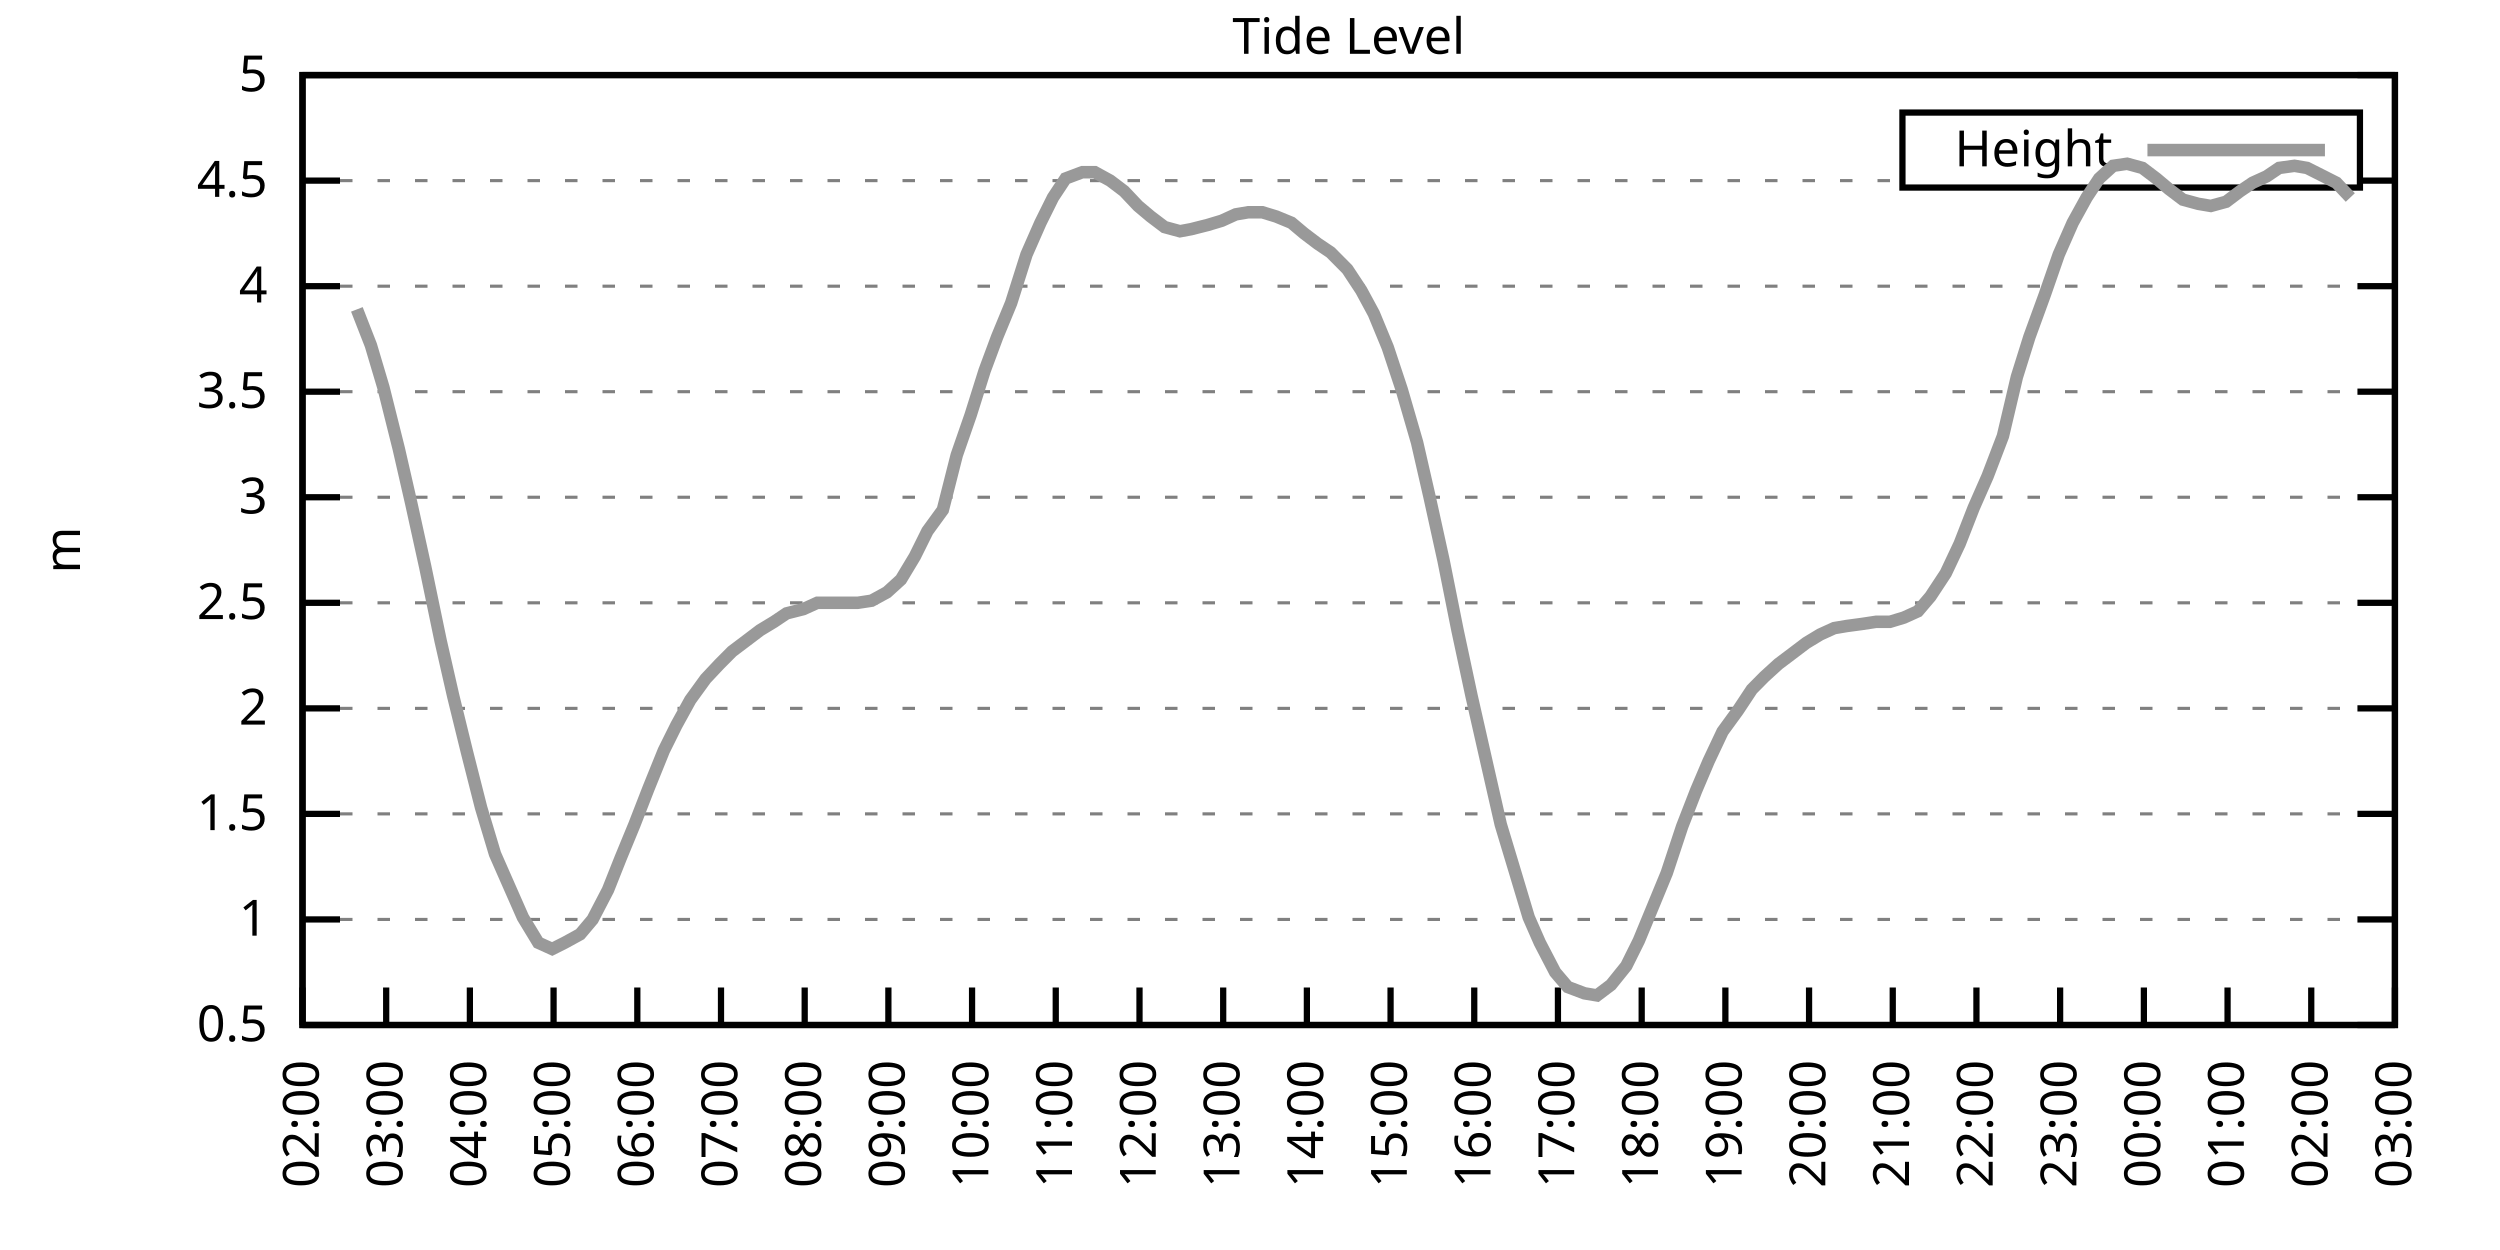
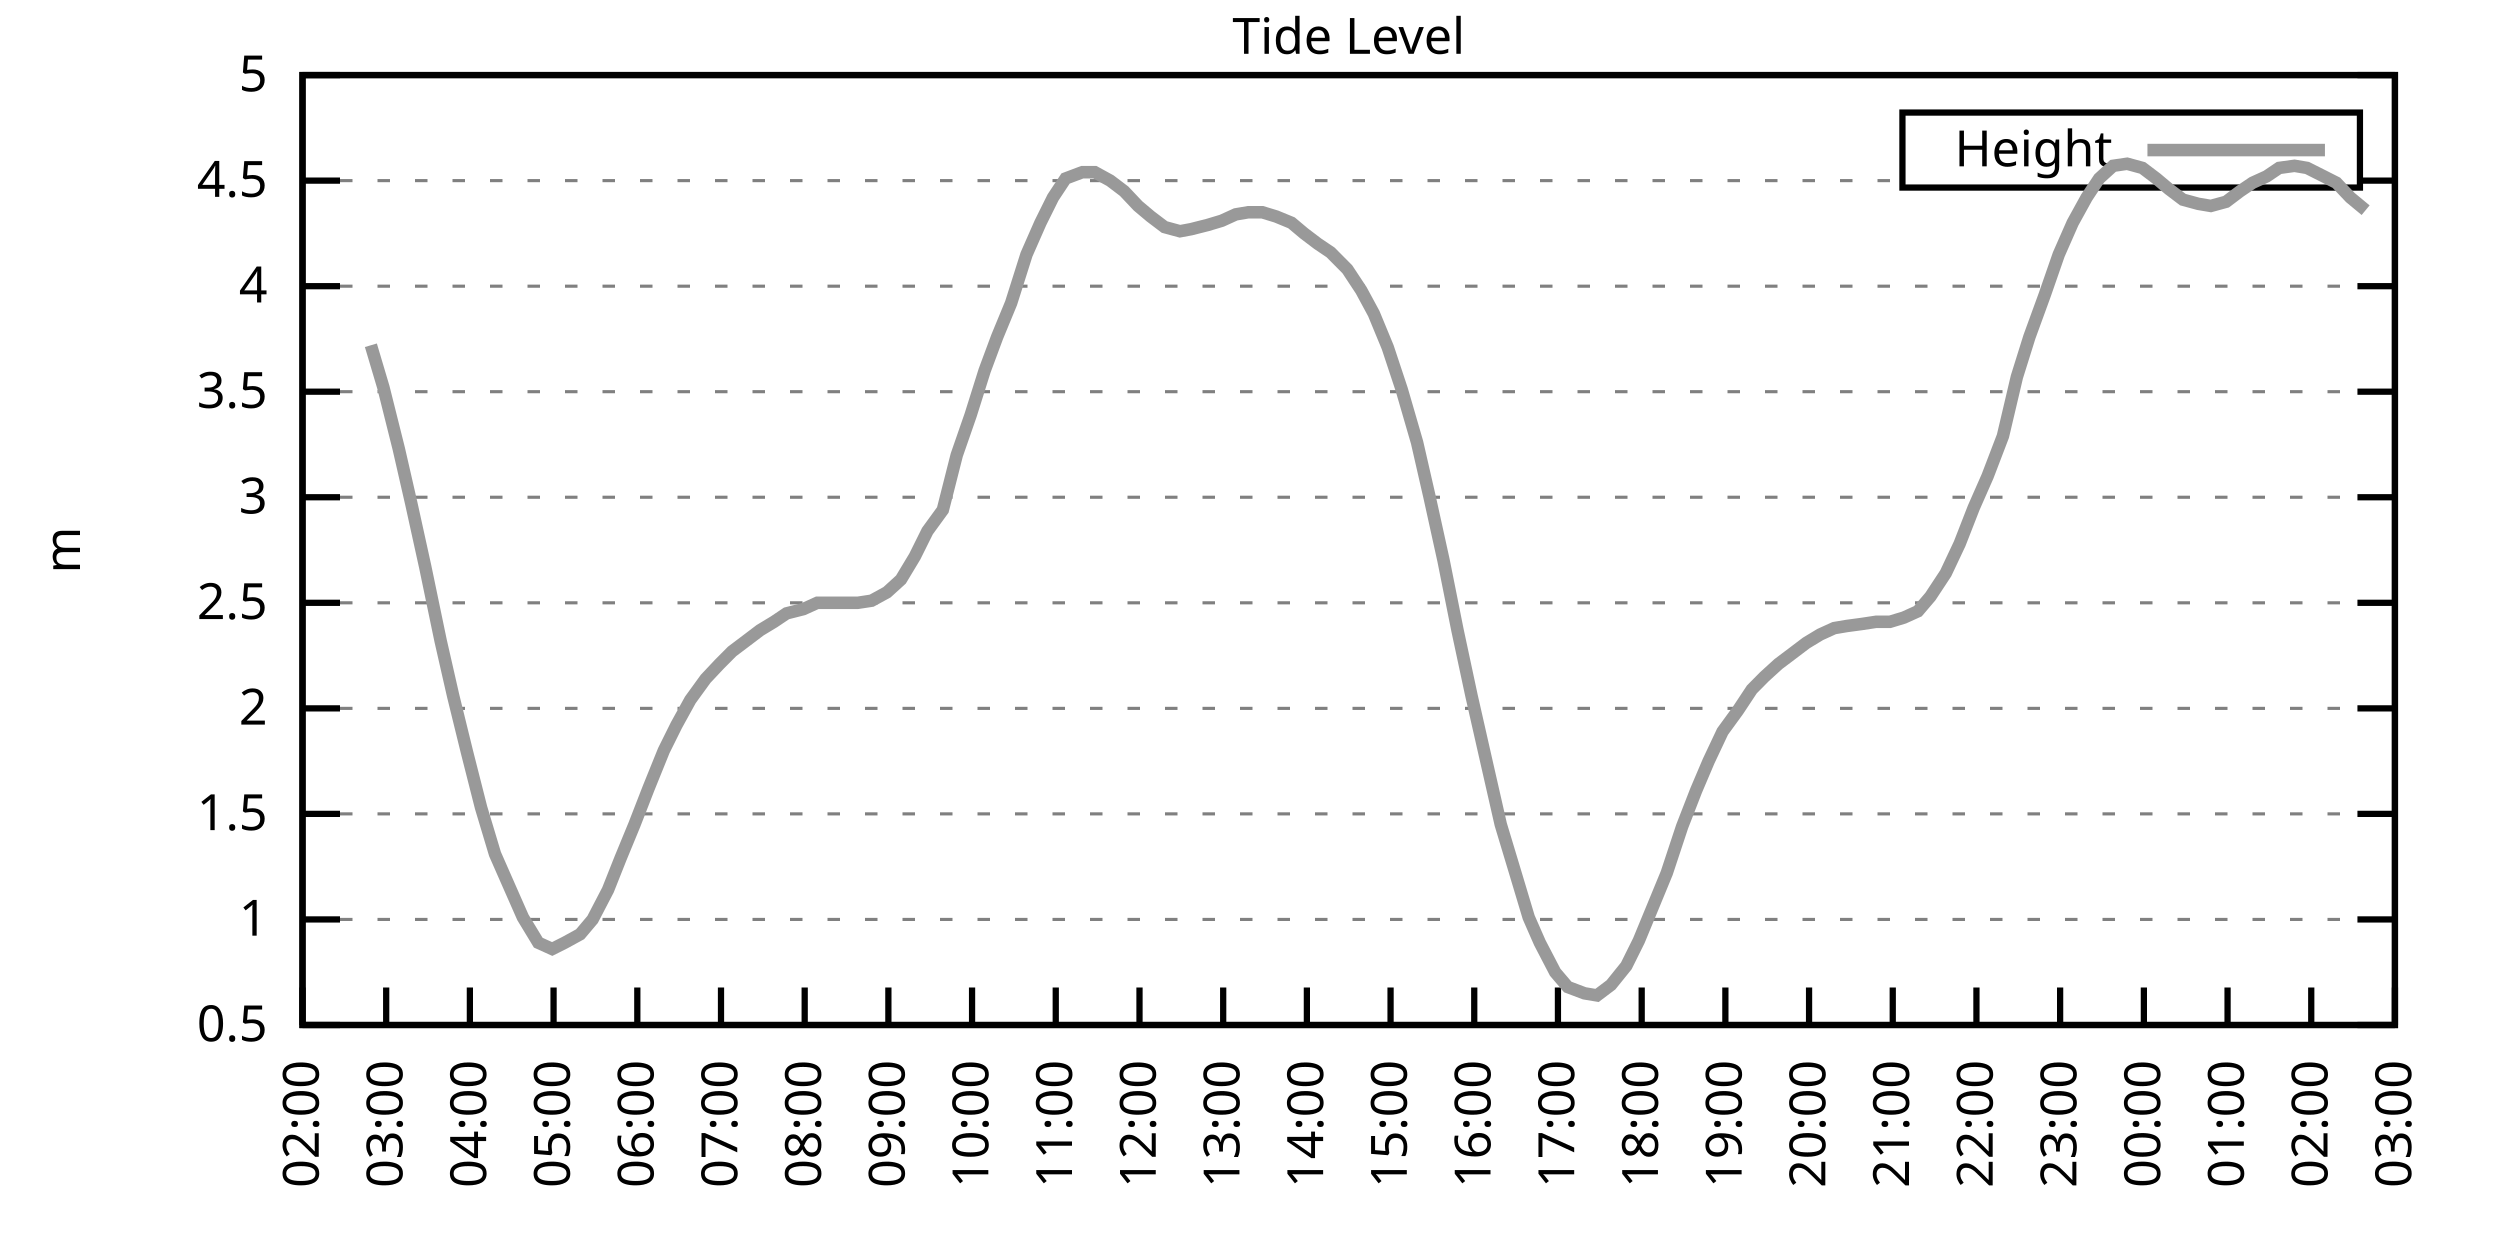
<svg xmlns="http://www.w3.org/2000/svg" xmlns:xlink="http://www.w3.org/1999/xlink" width="400" height="200" viewBox="0 0 400 200">
  <g id="gnuplot_canvas">
    <rect x="0" y="0" width="400" height="200" fill="none" />
    <defs>
      <circle id="gpDot" r="0.5" stroke-width="0.5" stroke="currentColor" />
      <path id="gpPt0" stroke-width="0.333" stroke="currentColor" d="M-1,0 h2 M0,-1 v2" />
      <path id="gpPt1" stroke-width="0.333" stroke="currentColor" d="M-1,-1 L1,1 M1,-1 L-1,1" />
      <path id="gpPt2" stroke-width="0.333" stroke="currentColor" d="M-1,0 L1,0 M0,-1 L0,1 M-1,-1 L1,1 M-1,1 L1,-1" />
      <rect id="gpPt3" stroke-width="0.333" stroke="currentColor" x="-1" y="-1" width="2" height="2" />
      <rect id="gpPt4" stroke-width="0.333" stroke="currentColor" fill="currentColor" x="-1" y="-1" width="2" height="2" />
      <circle id="gpPt5" stroke-width="0.333" stroke="currentColor" cx="0" cy="0" r="1" />
      <use xlink:href="#gpPt5" id="gpPt6" fill="currentColor" stroke="none" />
      <path id="gpPt7" stroke-width="0.333" stroke="currentColor" d="M0,-1.33 L-1.33,0.67 L1.33,0.67 z" />
      <use xlink:href="#gpPt7" id="gpPt8" fill="currentColor" stroke="none" />
      <use xlink:href="#gpPt7" id="gpPt9" stroke="currentColor" transform="rotate(180)" />
      <use xlink:href="#gpPt9" id="gpPt10" fill="currentColor" stroke="none" />
      <use xlink:href="#gpPt3" id="gpPt11" stroke="currentColor" transform="rotate(45)" />
      <use xlink:href="#gpPt11" id="gpPt12" fill="currentColor" stroke="none" />
      <path id="gpPt13" stroke-width="0.333" stroke="currentColor" d="M0,1.330 L1.265,0.411 L0.782,-1.067 L-0.782,-1.076 L-1.265,0.411 z" />
      <use xlink:href="#gpPt13" id="gpPt14" fill="currentColor" stroke="none" />
      <filter id="textbox" filterUnits="objectBoundingBox" x="0" y="0" height="1" width="1">
        <feFlood flood-color="white" flood-opacity="1" result="bgnd" />
        <feComposite in="SourceGraphic" in2="bgnd" operator="atop" />
      </filter>
      <filter id="greybox" filterUnits="objectBoundingBox" x="0" y="0" height="1" width="1">
        <feFlood flood-color="lightgrey" flood-opacity="1" result="grey" />
        <feComposite in="SourceGraphic" in2="grey" operator="atop" />
      </filter>
    </defs>
    <g fill="none" color="white" stroke="currentColor" stroke-width="1.00" stroke-linecap="butt" stroke-linejoin="miter">
</g>
    <g fill="none" color="black" stroke="currentColor" stroke-width="1.00" stroke-linecap="butt" stroke-linejoin="miter">
      <g stroke="none" shape-rendering="crispEdges">
        <polygon fill="rgb(255, 255, 255)" points="48.40,164.00 383.18,164.00 383.18,12.02 48.40,12.02 " />
      </g>
    </g>
    <g fill="none" color="black" stroke="currentColor" stroke-width="1.00" stroke-linecap="butt" stroke-linejoin="miter">
</g>
    <g fill="none" color="black" stroke="black" stroke-width="0.50" stroke-linecap="butt" stroke-linejoin="miter">
</g>
    <g fill="none" color="gray" stroke="currentColor" stroke-width="0.50" stroke-linecap="butt" stroke-linejoin="miter">
      <path stroke="gray" stroke-dasharray="2,4" class="gridline" d="M48.40,164.00 L383.19,164.00  " />
    </g>
    <g fill="none" color="gray" stroke="gray" stroke-width="1.00" stroke-linecap="butt" stroke-linejoin="miter">
</g>
    <g fill="none" color="black" stroke="currentColor" stroke-width="1.00" stroke-linecap="butt" stroke-linejoin="miter">
      <path stroke="black" d="M48.40,164.00 L54.40,164.00 M383.19,164.00 L377.19,164.00  " />
      <g transform="translate(42.80,166.60)" stroke="none" fill="black" font-family="Sans" font-size="8.00" text-anchor="end">
        <text>
          <tspan font-family="Sans"> 0.5</tspan>
        </text>
      </g>
    </g>
    <g fill="none" color="black" stroke="currentColor" stroke-width="1.00" stroke-linecap="butt" stroke-linejoin="miter">
</g>
    <g fill="none" color="black" stroke="black" stroke-width="0.50" stroke-linecap="butt" stroke-linejoin="miter">
</g>
    <g fill="none" color="gray" stroke="currentColor" stroke-width="0.50" stroke-linecap="butt" stroke-linejoin="miter">
      <path stroke="gray" stroke-dasharray="2,4" class="gridline" d="M48.40,147.11 L383.19,147.11  " />
    </g>
    <g fill="none" color="gray" stroke="gray" stroke-width="1.00" stroke-linecap="butt" stroke-linejoin="miter">
</g>
    <g fill="none" color="black" stroke="currentColor" stroke-width="1.00" stroke-linecap="butt" stroke-linejoin="miter">
      <path stroke="black" d="M48.40,147.11 L54.40,147.11 M383.19,147.11 L377.19,147.11  " />
      <g transform="translate(42.80,149.71)" stroke="none" fill="black" font-family="Sans" font-size="8.00" text-anchor="end">
        <text>
          <tspan font-family="Sans"> 1</tspan>
        </text>
      </g>
    </g>
    <g fill="none" color="black" stroke="currentColor" stroke-width="1.00" stroke-linecap="butt" stroke-linejoin="miter">
</g>
    <g fill="none" color="black" stroke="black" stroke-width="0.50" stroke-linecap="butt" stroke-linejoin="miter">
</g>
    <g fill="none" color="gray" stroke="currentColor" stroke-width="0.50" stroke-linecap="butt" stroke-linejoin="miter">
      <path stroke="gray" stroke-dasharray="2,4" class="gridline" d="M48.40,130.22 L383.19,130.22  " />
    </g>
    <g fill="none" color="gray" stroke="gray" stroke-width="1.00" stroke-linecap="butt" stroke-linejoin="miter">
</g>
    <g fill="none" color="black" stroke="currentColor" stroke-width="1.00" stroke-linecap="butt" stroke-linejoin="miter">
      <path stroke="black" d="M48.40,130.22 L54.40,130.22 M383.19,130.22 L377.19,130.22  " />
      <g transform="translate(42.80,132.82)" stroke="none" fill="black" font-family="Sans" font-size="8.00" text-anchor="end">
        <text>
          <tspan font-family="Sans"> 1.5</tspan>
        </text>
      </g>
    </g>
    <g fill="none" color="black" stroke="currentColor" stroke-width="1.00" stroke-linecap="butt" stroke-linejoin="miter">
</g>
    <g fill="none" color="black" stroke="black" stroke-width="0.50" stroke-linecap="butt" stroke-linejoin="miter">
</g>
    <g fill="none" color="gray" stroke="currentColor" stroke-width="0.50" stroke-linecap="butt" stroke-linejoin="miter">
      <path stroke="gray" stroke-dasharray="2,4" class="gridline" d="M48.40,113.34 L383.19,113.34  " />
    </g>
    <g fill="none" color="gray" stroke="gray" stroke-width="1.00" stroke-linecap="butt" stroke-linejoin="miter">
</g>
    <g fill="none" color="black" stroke="currentColor" stroke-width="1.00" stroke-linecap="butt" stroke-linejoin="miter">
      <path stroke="black" d="M48.40,113.34 L54.40,113.34 M383.19,113.34 L377.19,113.34  " />
      <g transform="translate(42.80,115.94)" stroke="none" fill="black" font-family="Sans" font-size="8.00" text-anchor="end">
        <text>
          <tspan font-family="Sans"> 2</tspan>
        </text>
      </g>
    </g>
    <g fill="none" color="black" stroke="currentColor" stroke-width="1.00" stroke-linecap="butt" stroke-linejoin="miter">
</g>
    <g fill="none" color="black" stroke="black" stroke-width="0.50" stroke-linecap="butt" stroke-linejoin="miter">
</g>
    <g fill="none" color="gray" stroke="currentColor" stroke-width="0.50" stroke-linecap="butt" stroke-linejoin="miter">
      <path stroke="gray" stroke-dasharray="2,4" class="gridline" d="M48.40,96.45 L383.19,96.45  " />
    </g>
    <g fill="none" color="gray" stroke="gray" stroke-width="1.00" stroke-linecap="butt" stroke-linejoin="miter">
</g>
    <g fill="none" color="black" stroke="currentColor" stroke-width="1.00" stroke-linecap="butt" stroke-linejoin="miter">
      <path stroke="black" d="M48.40,96.45 L54.40,96.45 M383.19,96.45 L377.19,96.45  " />
      <g transform="translate(42.80,99.05)" stroke="none" fill="black" font-family="Sans" font-size="8.00" text-anchor="end">
        <text>
          <tspan font-family="Sans"> 2.5</tspan>
        </text>
      </g>
    </g>
    <g fill="none" color="black" stroke="currentColor" stroke-width="1.00" stroke-linecap="butt" stroke-linejoin="miter">
</g>
    <g fill="none" color="black" stroke="black" stroke-width="0.50" stroke-linecap="butt" stroke-linejoin="miter">
</g>
    <g fill="none" color="gray" stroke="currentColor" stroke-width="0.50" stroke-linecap="butt" stroke-linejoin="miter">
      <path stroke="gray" stroke-dasharray="2,4" class="gridline" d="M48.40,79.56 L383.19,79.56  " />
    </g>
    <g fill="none" color="gray" stroke="gray" stroke-width="1.00" stroke-linecap="butt" stroke-linejoin="miter">
</g>
    <g fill="none" color="black" stroke="currentColor" stroke-width="1.00" stroke-linecap="butt" stroke-linejoin="miter">
      <path stroke="black" d="M48.40,79.56 L54.40,79.56 M383.19,79.56 L377.19,79.56  " />
      <g transform="translate(42.80,82.16)" stroke="none" fill="black" font-family="Sans" font-size="8.00" text-anchor="end">
        <text>
          <tspan font-family="Sans"> 3</tspan>
        </text>
      </g>
    </g>
    <g fill="none" color="black" stroke="currentColor" stroke-width="1.00" stroke-linecap="butt" stroke-linejoin="miter">
</g>
    <g fill="none" color="black" stroke="black" stroke-width="0.50" stroke-linecap="butt" stroke-linejoin="miter">
</g>
    <g fill="none" color="gray" stroke="currentColor" stroke-width="0.50" stroke-linecap="butt" stroke-linejoin="miter">
      <path stroke="gray" stroke-dasharray="2,4" class="gridline" d="M48.40,62.67 L383.19,62.67  " />
    </g>
    <g fill="none" color="gray" stroke="gray" stroke-width="1.00" stroke-linecap="butt" stroke-linejoin="miter">
</g>
    <g fill="none" color="black" stroke="currentColor" stroke-width="1.00" stroke-linecap="butt" stroke-linejoin="miter">
      <path stroke="black" d="M48.40,62.67 L54.40,62.67 M383.19,62.67 L377.19,62.67  " />
      <g transform="translate(42.80,65.27)" stroke="none" fill="black" font-family="Sans" font-size="8.00" text-anchor="end">
        <text>
          <tspan font-family="Sans"> 3.5</tspan>
        </text>
      </g>
    </g>
    <g fill="none" color="black" stroke="currentColor" stroke-width="1.00" stroke-linecap="butt" stroke-linejoin="miter">
</g>
    <g fill="none" color="black" stroke="black" stroke-width="0.50" stroke-linecap="butt" stroke-linejoin="miter">
</g>
    <g fill="none" color="gray" stroke="currentColor" stroke-width="0.50" stroke-linecap="butt" stroke-linejoin="miter">
      <path stroke="gray" stroke-dasharray="2,4" class="gridline" d="M48.40,45.79 L383.19,45.79  " />
    </g>
    <g fill="none" color="gray" stroke="gray" stroke-width="1.00" stroke-linecap="butt" stroke-linejoin="miter">
</g>
    <g fill="none" color="black" stroke="currentColor" stroke-width="1.00" stroke-linecap="butt" stroke-linejoin="miter">
      <path stroke="black" d="M48.40,45.79 L54.40,45.79 M383.19,45.79 L377.19,45.79  " />
      <g transform="translate(42.80,48.39)" stroke="none" fill="black" font-family="Sans" font-size="8.00" text-anchor="end">
        <text>
          <tspan font-family="Sans"> 4</tspan>
        </text>
      </g>
    </g>
    <g fill="none" color="black" stroke="currentColor" stroke-width="1.00" stroke-linecap="butt" stroke-linejoin="miter">
</g>
    <g fill="none" color="black" stroke="black" stroke-width="0.50" stroke-linecap="butt" stroke-linejoin="miter">
</g>
    <g fill="none" color="gray" stroke="currentColor" stroke-width="0.50" stroke-linecap="butt" stroke-linejoin="miter">
      <path stroke="gray" stroke-dasharray="2,4" class="gridline" d="M48.40,28.90 L304.39,28.90 M377.59,28.90 L383.19,28.90  " />
    </g>
    <g fill="none" color="gray" stroke="gray" stroke-width="1.00" stroke-linecap="butt" stroke-linejoin="miter">
</g>
    <g fill="none" color="black" stroke="currentColor" stroke-width="1.00" stroke-linecap="butt" stroke-linejoin="miter">
      <path stroke="black" d="M48.40,28.90 L54.40,28.90 M383.19,28.90 L377.19,28.90  " />
      <g transform="translate(42.80,31.50)" stroke="none" fill="black" font-family="Sans" font-size="8.00" text-anchor="end">
        <text>
          <tspan font-family="Sans"> 4.5</tspan>
        </text>
      </g>
    </g>
    <g fill="none" color="black" stroke="currentColor" stroke-width="1.00" stroke-linecap="butt" stroke-linejoin="miter">
</g>
    <g fill="none" color="black" stroke="black" stroke-width="0.50" stroke-linecap="butt" stroke-linejoin="miter">
</g>
    <g fill="none" color="gray" stroke="currentColor" stroke-width="0.50" stroke-linecap="butt" stroke-linejoin="miter">
      <path stroke="gray" stroke-dasharray="2,4" class="gridline" d="M48.40,12.01 L383.19,12.01  " />
    </g>
    <g fill="none" color="gray" stroke="gray" stroke-width="1.00" stroke-linecap="butt" stroke-linejoin="miter">
</g>
    <g fill="none" color="black" stroke="currentColor" stroke-width="1.00" stroke-linecap="butt" stroke-linejoin="miter">
      <path stroke="black" d="M48.40,12.01 L54.40,12.01 M383.19,12.01 L377.19,12.01  " />
      <g transform="translate(42.80,14.61)" stroke="none" fill="black" font-family="Sans" font-size="8.00" text-anchor="end">
        <text>
          <tspan font-family="Sans"> 5</tspan>
        </text>
      </g>
    </g>
    <g fill="none" color="black" stroke="currentColor" stroke-width="1.00" stroke-linecap="butt" stroke-linejoin="miter">
      <path stroke="black" d="M48.40,164.00 L48.40,158.00  " />
      <g transform="translate(51.00,169.60) rotate(270.00)" stroke="none" fill="black" font-family="Sans" font-size="8.00" text-anchor="end">
        <text>
          <tspan font-family="Sans">02:00</tspan>
        </text>
      </g>
    </g>
    <g fill="none" color="black" stroke="currentColor" stroke-width="1.00" stroke-linecap="butt" stroke-linejoin="miter">
      <path stroke="black" d="M61.79,164.00 L61.79,158.00  " />
      <g transform="translate(64.39,169.60) rotate(270.00)" stroke="none" fill="black" font-family="Sans" font-size="8.00" text-anchor="end">
        <text>
          <tspan font-family="Sans">03:00</tspan>
        </text>
      </g>
    </g>
    <g fill="none" color="black" stroke="currentColor" stroke-width="1.00" stroke-linecap="butt" stroke-linejoin="miter">
      <path stroke="black" d="M75.18,164.00 L75.18,158.00  " />
      <g transform="translate(77.78,169.60) rotate(270.00)" stroke="none" fill="black" font-family="Sans" font-size="8.00" text-anchor="end">
        <text>
          <tspan font-family="Sans">04:00</tspan>
        </text>
      </g>
    </g>
    <g fill="none" color="black" stroke="currentColor" stroke-width="1.00" stroke-linecap="butt" stroke-linejoin="miter">
      <path stroke="black" d="M88.57,164.00 L88.57,158.00  " />
      <g transform="translate(91.17,169.60) rotate(270.00)" stroke="none" fill="black" font-family="Sans" font-size="8.00" text-anchor="end">
        <text>
          <tspan font-family="Sans">05:00</tspan>
        </text>
      </g>
    </g>
    <g fill="none" color="black" stroke="currentColor" stroke-width="1.00" stroke-linecap="butt" stroke-linejoin="miter">
      <path stroke="black" d="M101.97,164.00 L101.97,158.00  " />
      <g transform="translate(104.57,169.60) rotate(270.00)" stroke="none" fill="black" font-family="Sans" font-size="8.00" text-anchor="end">
        <text>
          <tspan font-family="Sans">06:00</tspan>
        </text>
      </g>
    </g>
    <g fill="none" color="black" stroke="currentColor" stroke-width="1.00" stroke-linecap="butt" stroke-linejoin="miter">
      <path stroke="black" d="M115.36,164.00 L115.36,158.00  " />
      <g transform="translate(117.96,169.60) rotate(270.00)" stroke="none" fill="black" font-family="Sans" font-size="8.00" text-anchor="end">
        <text>
          <tspan font-family="Sans">07:00</tspan>
        </text>
      </g>
    </g>
    <g fill="none" color="black" stroke="currentColor" stroke-width="1.00" stroke-linecap="butt" stroke-linejoin="miter">
      <path stroke="black" d="M128.75,164.00 L128.75,158.00  " />
      <g transform="translate(131.35,169.60) rotate(270.00)" stroke="none" fill="black" font-family="Sans" font-size="8.00" text-anchor="end">
        <text>
          <tspan font-family="Sans">08:00</tspan>
        </text>
      </g>
    </g>
    <g fill="none" color="black" stroke="currentColor" stroke-width="1.00" stroke-linecap="butt" stroke-linejoin="miter">
      <path stroke="black" d="M142.14,164.00 L142.14,158.00  " />
      <g transform="translate(144.74,169.60) rotate(270.00)" stroke="none" fill="black" font-family="Sans" font-size="8.00" text-anchor="end">
        <text>
          <tspan font-family="Sans">09:00</tspan>
        </text>
      </g>
    </g>
    <g fill="none" color="black" stroke="currentColor" stroke-width="1.00" stroke-linecap="butt" stroke-linejoin="miter">
      <path stroke="black" d="M155.53,164.00 L155.53,158.00  " />
      <g transform="translate(158.13,169.60) rotate(270.00)" stroke="none" fill="black" font-family="Sans" font-size="8.00" text-anchor="end">
        <text>
          <tspan font-family="Sans">10:00</tspan>
        </text>
      </g>
    </g>
    <g fill="none" color="black" stroke="currentColor" stroke-width="1.00" stroke-linecap="butt" stroke-linejoin="miter">
      <path stroke="black" d="M168.92,164.00 L168.92,158.00  " />
      <g transform="translate(171.52,169.60) rotate(270.00)" stroke="none" fill="black" font-family="Sans" font-size="8.00" text-anchor="end">
        <text>
          <tspan font-family="Sans">11:00</tspan>
        </text>
      </g>
    </g>
    <g fill="none" color="black" stroke="currentColor" stroke-width="1.00" stroke-linecap="butt" stroke-linejoin="miter">
      <path stroke="black" d="M182.32,164.00 L182.32,158.00  " />
      <g transform="translate(184.92,169.60) rotate(270.00)" stroke="none" fill="black" font-family="Sans" font-size="8.00" text-anchor="end">
        <text>
          <tspan font-family="Sans">12:00</tspan>
        </text>
      </g>
    </g>
    <g fill="none" color="black" stroke="currentColor" stroke-width="1.00" stroke-linecap="butt" stroke-linejoin="miter">
      <path stroke="black" d="M195.71,164.00 L195.71,158.00  " />
      <g transform="translate(198.31,169.60) rotate(270.00)" stroke="none" fill="black" font-family="Sans" font-size="8.00" text-anchor="end">
        <text>
          <tspan font-family="Sans">13:00</tspan>
        </text>
      </g>
    </g>
    <g fill="none" color="black" stroke="currentColor" stroke-width="1.00" stroke-linecap="butt" stroke-linejoin="miter">
      <path stroke="black" d="M209.10,164.00 L209.10,158.00  " />
      <g transform="translate(211.70,169.60) rotate(270.00)" stroke="none" fill="black" font-family="Sans" font-size="8.00" text-anchor="end">
        <text>
          <tspan font-family="Sans">14:00</tspan>
        </text>
      </g>
    </g>
    <g fill="none" color="black" stroke="currentColor" stroke-width="1.00" stroke-linecap="butt" stroke-linejoin="miter">
      <path stroke="black" d="M222.49,164.00 L222.49,158.00  " />
      <g transform="translate(225.09,169.60) rotate(270.00)" stroke="none" fill="black" font-family="Sans" font-size="8.00" text-anchor="end">
        <text>
          <tspan font-family="Sans">15:00</tspan>
        </text>
      </g>
    </g>
    <g fill="none" color="black" stroke="currentColor" stroke-width="1.00" stroke-linecap="butt" stroke-linejoin="miter">
      <path stroke="black" d="M235.88,164.00 L235.88,158.00  " />
      <g transform="translate(238.48,169.60) rotate(270.00)" stroke="none" fill="black" font-family="Sans" font-size="8.00" text-anchor="end">
        <text>
          <tspan font-family="Sans">16:00</tspan>
        </text>
      </g>
    </g>
    <g fill="none" color="black" stroke="currentColor" stroke-width="1.00" stroke-linecap="butt" stroke-linejoin="miter">
      <path stroke="black" d="M249.27,164.00 L249.27,158.00  " />
      <g transform="translate(251.87,169.60) rotate(270.00)" stroke="none" fill="black" font-family="Sans" font-size="8.00" text-anchor="end">
        <text>
          <tspan font-family="Sans">17:00</tspan>
        </text>
      </g>
    </g>
    <g fill="none" color="black" stroke="currentColor" stroke-width="1.00" stroke-linecap="butt" stroke-linejoin="miter">
      <path stroke="black" d="M262.67,164.00 L262.67,158.00  " />
      <g transform="translate(265.27,169.60) rotate(270.00)" stroke="none" fill="black" font-family="Sans" font-size="8.00" text-anchor="end">
        <text>
          <tspan font-family="Sans">18:00</tspan>
        </text>
      </g>
    </g>
    <g fill="none" color="black" stroke="currentColor" stroke-width="1.00" stroke-linecap="butt" stroke-linejoin="miter">
      <path stroke="black" d="M276.06,164.00 L276.06,158.00  " />
      <g transform="translate(278.66,169.60) rotate(270.00)" stroke="none" fill="black" font-family="Sans" font-size="8.00" text-anchor="end">
        <text>
          <tspan font-family="Sans">19:00</tspan>
        </text>
      </g>
    </g>
    <g fill="none" color="black" stroke="currentColor" stroke-width="1.00" stroke-linecap="butt" stroke-linejoin="miter">
      <path stroke="black" d="M289.45,164.00 L289.45,158.00  " />
      <g transform="translate(292.05,169.60) rotate(270.00)" stroke="none" fill="black" font-family="Sans" font-size="8.00" text-anchor="end">
        <text>
          <tspan font-family="Sans">20:00</tspan>
        </text>
      </g>
    </g>
    <g fill="none" color="black" stroke="currentColor" stroke-width="1.00" stroke-linecap="butt" stroke-linejoin="miter">
      <path stroke="black" d="M302.84,164.00 L302.84,158.00  " />
      <g transform="translate(305.44,169.60) rotate(270.00)" stroke="none" fill="black" font-family="Sans" font-size="8.00" text-anchor="end">
        <text>
          <tspan font-family="Sans">21:00</tspan>
        </text>
      </g>
    </g>
    <g fill="none" color="black" stroke="currentColor" stroke-width="1.00" stroke-linecap="butt" stroke-linejoin="miter">
      <path stroke="black" d="M316.23,164.00 L316.23,158.00  " />
      <g transform="translate(318.83,169.60) rotate(270.00)" stroke="none" fill="black" font-family="Sans" font-size="8.00" text-anchor="end">
        <text>
          <tspan font-family="Sans">22:00</tspan>
        </text>
      </g>
    </g>
    <g fill="none" color="black" stroke="currentColor" stroke-width="1.00" stroke-linecap="butt" stroke-linejoin="miter">
      <path stroke="black" d="M329.62,164.00 L329.62,158.00  " />
      <g transform="translate(332.22,169.60) rotate(270.00)" stroke="none" fill="black" font-family="Sans" font-size="8.00" text-anchor="end">
        <text>
          <tspan font-family="Sans">23:00</tspan>
        </text>
      </g>
    </g>
    <g fill="none" color="black" stroke="currentColor" stroke-width="1.00" stroke-linecap="butt" stroke-linejoin="miter">
      <path stroke="black" d="M343.02,164.00 L343.02,158.00  " />
      <g transform="translate(345.62,169.60) rotate(270.00)" stroke="none" fill="black" font-family="Sans" font-size="8.00" text-anchor="end">
        <text>
          <tspan font-family="Sans">00:00</tspan>
        </text>
      </g>
    </g>
    <g fill="none" color="black" stroke="currentColor" stroke-width="1.00" stroke-linecap="butt" stroke-linejoin="miter">
      <path stroke="black" d="M356.41,164.00 L356.41,158.00  " />
      <g transform="translate(359.01,169.60) rotate(270.00)" stroke="none" fill="black" font-family="Sans" font-size="8.00" text-anchor="end">
        <text>
          <tspan font-family="Sans">01:00</tspan>
        </text>
      </g>
    </g>
    <g fill="none" color="black" stroke="currentColor" stroke-width="1.00" stroke-linecap="butt" stroke-linejoin="miter">
      <path stroke="black" d="M369.80,164.00 L369.80,158.00  " />
      <g transform="translate(372.40,169.60) rotate(270.00)" stroke="none" fill="black" font-family="Sans" font-size="8.00" text-anchor="end">
        <text>
          <tspan font-family="Sans">02:00</tspan>
        </text>
      </g>
    </g>
    <g fill="none" color="black" stroke="currentColor" stroke-width="1.00" stroke-linecap="butt" stroke-linejoin="miter">
      <path stroke="black" d="M383.19,164.00 L383.19,158.00  " />
      <g transform="translate(385.79,169.60) rotate(270.00)" stroke="none" fill="black" font-family="Sans" font-size="8.00" text-anchor="end">
        <text>
          <tspan font-family="Sans">03:00</tspan>
        </text>
      </g>
    </g>
    <g fill="none" color="black" stroke="currentColor" stroke-width="1.00" stroke-linecap="butt" stroke-linejoin="miter">
</g>
    <g fill="none" color="black" stroke="currentColor" stroke-width="1.00" stroke-linecap="butt" stroke-linejoin="miter">
      <path stroke="black" d="M48.40,12.01 L48.40,164.00 L383.19,164.00 L383.19,12.01 L48.40,12.01 Z  " />
    </g>
    <g fill="none" color="black" stroke="currentColor" stroke-width="1.00" stroke-linecap="butt" stroke-linejoin="miter">
</g>
    <g fill="none" color="black" stroke="currentColor" stroke-width="1.00" stroke-linecap="butt" stroke-linejoin="miter">
      <path stroke="black" d="M304.39,30.01 L304.39,18.01 L377.59,18.01 L377.59,30.01 L304.39,30.01 Z  " />
    </g>
    <g id="Tide_level_plot_1">
      <g fill="none" color="white" stroke="black" stroke-width="2.00" stroke-linecap="butt" stroke-linejoin="miter">
</g>
      <g fill="none" color="black" stroke="currentColor" stroke-width="2.00" stroke-linecap="butt" stroke-linejoin="miter">
        <g transform="translate(337.99,26.61)" stroke="none" fill="black" font-family="Sans" font-size="8.00" text-anchor="end">
          <text>
            <tspan font-family="Sans">Height</tspan>
          </text>
        </g>
      </g>
      <g fill="none" color="black" stroke="currentColor" stroke-width="2.00" stroke-linecap="butt" stroke-linejoin="miter">
-         <path stroke="rgb(153, 153, 153)" d="M343.59,24.01 L371.99,24.01 M57.10,49.50 L59.34,55.24 L61.35,62.00 L63.80,71.79 L65.81,80.57 L68.04,90.71   L70.50,102.53 L72.50,111.31 L74.74,120.43 L76.97,129.21 L79.20,136.64 L81.43,141.71 L83.66,146.77 L86.12,150.83   L88.35,151.84 L90.36,150.83 L92.82,149.48 L94.82,147.11 L97.28,142.38 L99.29,137.32 L101.52,131.91 L103.75,126.17   L106.21,120.09 L108.22,116.04 L110.45,111.99 L112.90,108.61 L115.13,106.24 L117.14,104.22 L119.38,102.53 L121.61,100.84   L123.84,99.49 L125.85,98.14 L128.53,97.46 L130.76,96.45 L132.77,96.45 L135.22,96.45 L137.23,96.45 L139.46,96.11   L141.92,94.76 L144.15,92.73 L146.38,89.02 L148.39,84.97 L150.85,81.59 L153.08,72.81 L155.31,66.39 L157.54,59.30   L159.55,53.89 L161.78,48.49 L164.24,40.72 L166.47,35.65 L168.48,31.60 L170.49,28.56 L173.17,27.55 L175.17,27.55   L177.63,28.90 L179.86,30.59 L182.09,32.95 L184.10,34.64 L186.33,36.33 L188.79,37.00 L190.57,36.67 L193.25,35.99   L195.48,35.32 L197.72,34.30 L199.73,33.96 L201.96,33.96 L204.19,34.64 L206.64,35.65 L208.65,37.34 L210.88,39.03   L212.89,40.38 L215.57,43.08 L217.80,46.46 L219.81,50.18 L222.04,55.58 L224.28,62.34 L226.73,70.78 L228.74,79.56   L230.97,89.69 L233.20,100.84 L235.44,111.31 L237.89,122.12 L240.12,131.91 L242.36,139.34 L244.59,146.77 L246.37,150.83   L248.83,155.56 L250.84,157.92 L253.51,158.93 L255.52,159.27 L257.76,157.58 L260.21,154.54 L262.22,150.49 L264.45,145.09   L266.68,139.68 L269.14,132.25 L271.37,126.51 L273.38,121.78 L275.61,117.05 L278.07,113.67 L280.30,110.30 L282.31,108.27   L284.54,106.24 L286.77,104.56 L289.00,102.87 L291.23,101.52 L293.47,100.50 L295.48,100.16 L297.93,99.83 L300.16,99.49   L302.39,99.49 L304.63,98.81 L306.86,97.80 L308.87,95.44 L311.32,91.72 L313.55,86.99 L315.79,81.25 L318.02,76.18   L320.47,69.77 L322.70,60.31 L324.71,53.89 L327.17,47.14 L329.40,40.72 L331.63,35.65 L333.86,31.60 L335.87,28.56   L338.10,26.53 L340.34,26.20 L342.79,26.87 L345.02,28.56 L347.03,30.25 L349.26,31.94 L351.72,32.61 L353.73,32.95   L356.18,32.28 L358.42,30.59 L360.42,29.24 L362.66,28.22 L364.66,26.87 L367.12,26.53 L369.13,26.87 L371.81,28.22   L373.82,29.24 L376.05,31.60  " />
+         <path stroke="rgb(153, 153, 153)" d="M343.59,24.01 L371.99,24.01 M59.34,55.24 L61.35,62.00 L63.80,71.79 L65.81,80.57 L68.04,90.71 L70.50,102.53   L72.50,111.31 L74.74,120.43 L76.97,129.21 L79.20,136.64 L81.43,141.71 L83.66,146.77 L86.12,150.83 L88.35,151.84   L90.36,150.83 L92.82,149.48 L94.82,147.11 L97.28,142.38 L99.29,137.32 L101.52,131.91 L103.75,126.17 L106.21,120.09   L108.22,116.04 L110.45,111.99 L112.90,108.61 L115.13,106.24 L117.14,104.22 L119.38,102.53 L121.61,100.84 L123.84,99.49   L125.85,98.14 L128.53,97.46 L130.76,96.45 L132.77,96.45 L135.22,96.45 L137.23,96.45 L139.46,96.11 L141.92,94.76   L144.15,92.73 L146.38,89.02 L148.39,84.97 L150.85,81.59 L153.08,72.81 L155.31,66.39 L157.54,59.30 L159.55,53.89   L161.78,48.49 L164.24,40.72 L166.47,35.65 L168.48,31.60 L170.49,28.56 L173.17,27.55 L175.17,27.55 L177.63,28.90   L179.86,30.59 L182.09,32.95 L184.10,34.64 L186.33,36.33 L188.79,37.00 L190.57,36.67 L193.25,35.99 L195.48,35.32   L197.72,34.30 L199.73,33.96 L201.96,33.96 L204.19,34.64 L206.64,35.65 L208.65,37.34 L210.88,39.03 L212.89,40.38   L215.57,43.08 L217.80,46.46 L219.81,50.18 L222.04,55.58 L224.28,62.34 L226.73,70.78 L228.74,79.56 L230.97,89.69   L233.20,100.84 L235.44,111.31 L237.89,122.12 L240.12,131.91 L242.36,139.34 L244.59,146.77 L246.37,150.83 L248.83,155.56   L250.84,157.92 L253.51,158.93 L255.52,159.27 L257.76,157.58 L260.21,154.54 L262.22,150.49 L264.45,145.09 L266.68,139.68   L269.14,132.25 L271.37,126.51 L273.38,121.78 L275.61,117.05 L278.07,113.67 L280.30,110.30 L282.31,108.27 L284.54,106.24   L286.77,104.56 L289.00,102.87 L291.23,101.52 L293.47,100.50 L295.48,100.16 L297.93,99.83 L300.16,99.49 L302.39,99.49   L304.63,98.81 L306.86,97.80 L308.87,95.44 L311.32,91.72 L313.55,86.99 L315.79,81.25 L318.02,76.18 L320.47,69.77   L322.70,60.31 L324.71,53.89 L327.17,47.14 L329.40,40.72 L331.63,35.65 L333.86,31.60 L335.87,28.56 L338.10,26.53   L340.34,26.20 L342.79,26.87 L345.02,28.56 L347.03,30.25 L349.26,31.94 L351.72,32.61 L353.73,32.95 L356.18,32.28   L358.42,30.59 L360.42,29.24 L362.66,28.22 L364.66,26.87 L367.12,26.53 L369.13,26.87 L371.81,28.22 L373.82,29.24   L376.05,31.60 L378.50,33.63  " />
      </g>
    </g>
    <g fill="none" color="black" stroke="currentColor" stroke-width="2.00" stroke-linecap="butt" stroke-linejoin="miter">
</g>
    <g fill="none" color="black" stroke="black" stroke-width="1.00" stroke-linecap="butt" stroke-linejoin="miter">
</g>
    <g fill="none" color="black" stroke="currentColor" stroke-width="1.00" stroke-linecap="butt" stroke-linejoin="miter">
      <path stroke="black" d="M48.40,12.01 L48.40,164.00 L383.19,164.00 L383.19,12.01 L48.40,12.01 Z  " />
      <g transform="translate(12.80,88.01) rotate(270.00)" stroke="none" fill="black" font-family="Sans" font-size="8.00" text-anchor="middle">
        <text>
          <tspan font-family="Sans">m</tspan>
        </text>
      </g>
    </g>
    <g fill="none" color="black" stroke="currentColor" stroke-width="1.00" stroke-linecap="butt" stroke-linejoin="miter">
</g>
    <g fill="none" color="black" stroke="currentColor" stroke-width="1.00" stroke-linecap="butt" stroke-linejoin="miter">
      <g transform="translate(215.79,8.61)" stroke="none" fill="black" font-family="Sans" font-size="8.00" text-anchor="middle">
        <text>
          <tspan font-family="Sans">Tide Level</tspan>
        </text>
      </g>
    </g>
    <g fill="none" color="black" stroke="currentColor" stroke-width="1.00" stroke-linecap="butt" stroke-linejoin="miter">
</g>
  </g>
</svg>
